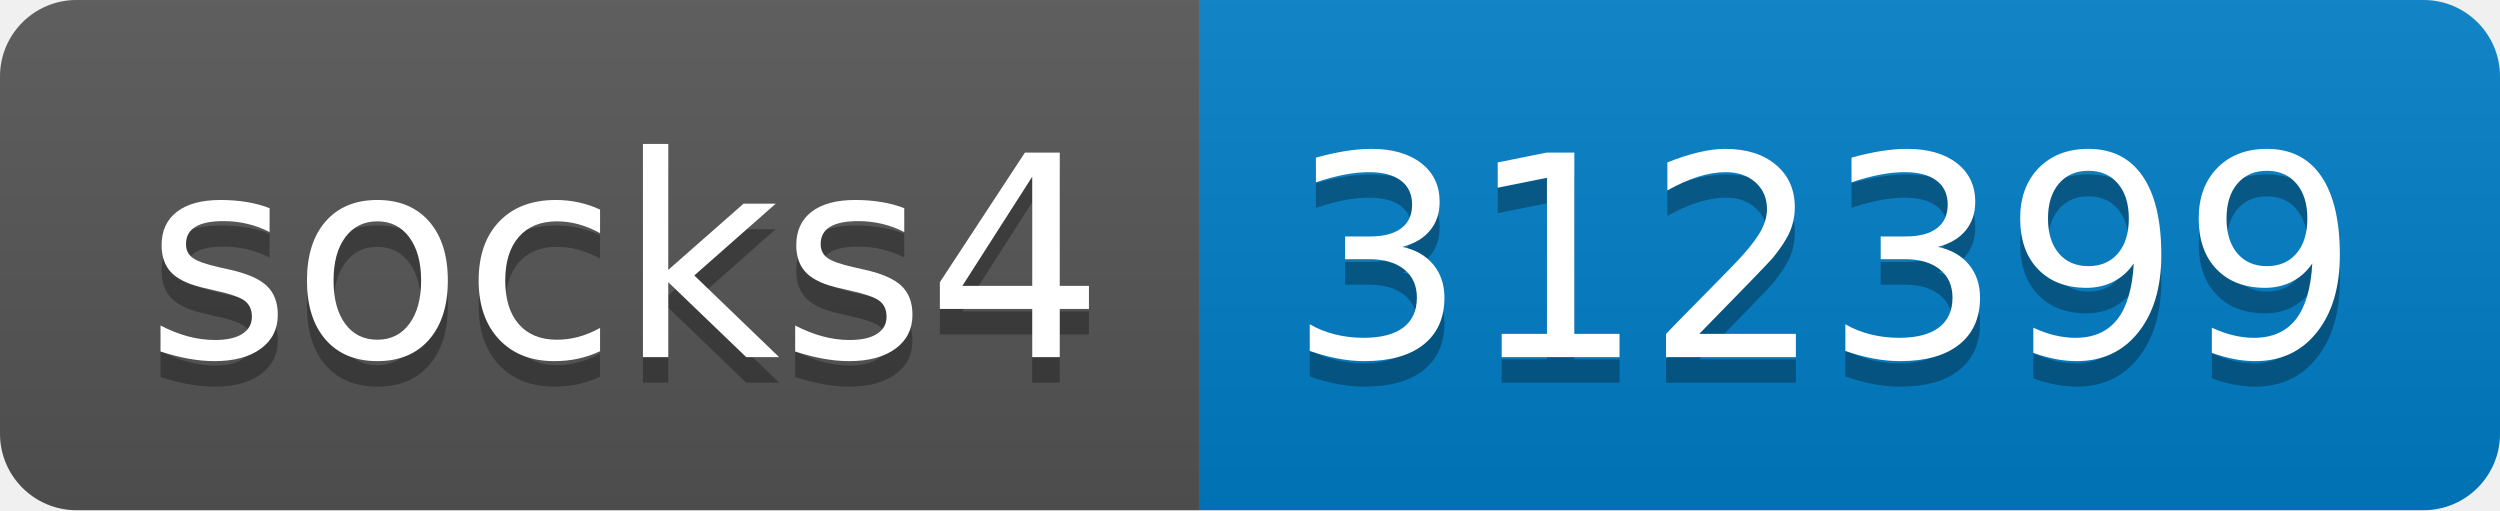
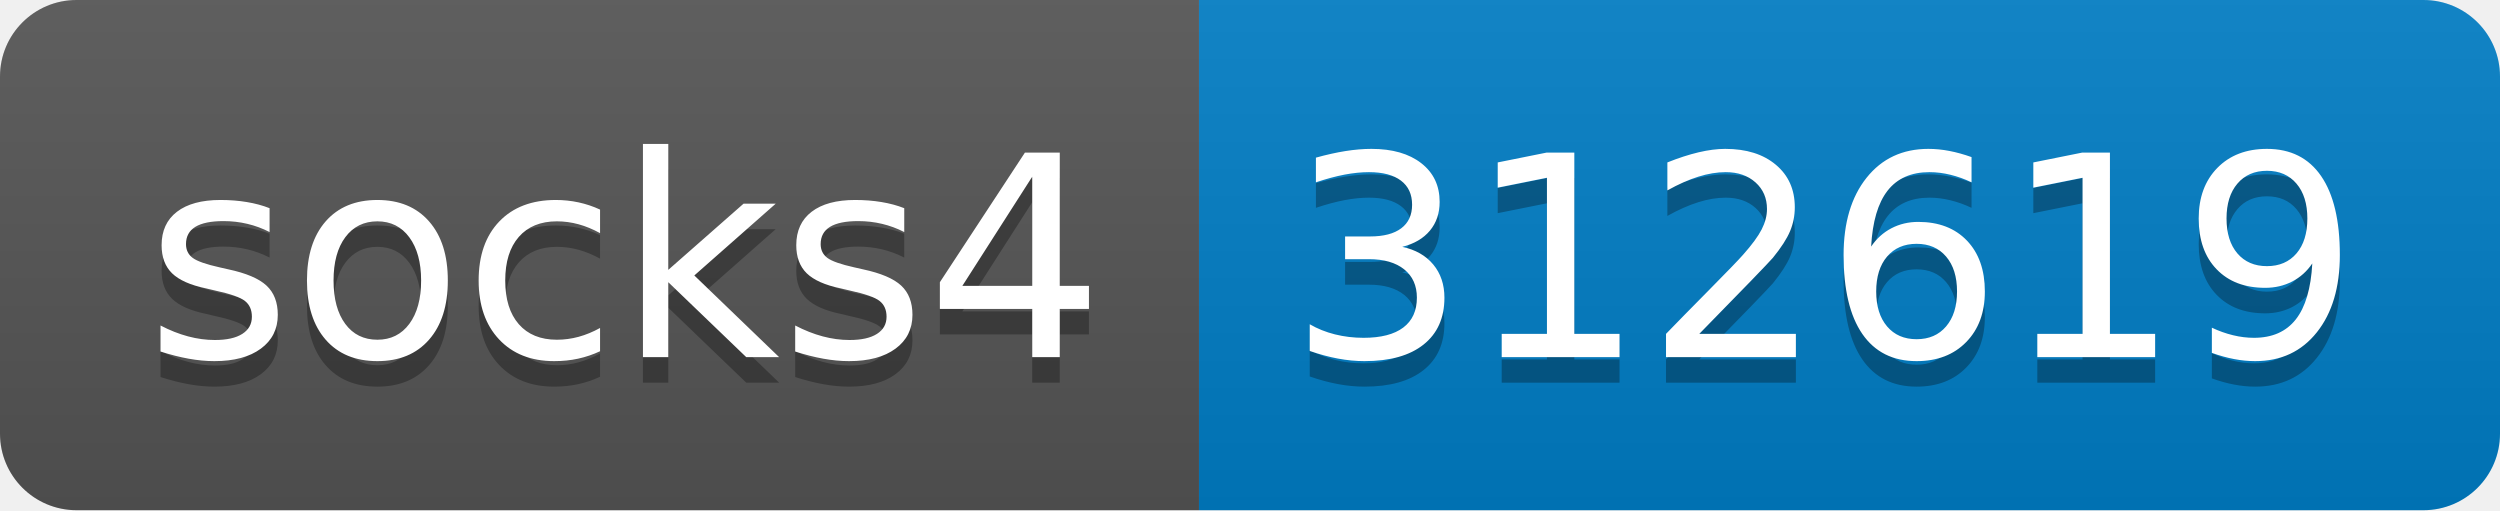
- <svg xmlns="http://www.w3.org/2000/svg" width="98" height="20" role="img" aria-label="socks4: 312399">
+ <svg xmlns="http://www.w3.org/2000/svg" width="98" height="20" role="img" aria-label="socks4: 312619">
  <linearGradient id="s" x2="0" y2="100%">
    <stop offset="0" stop-color="#bbb" stop-opacity=".1" />
    <stop offset="1" stop-opacity=".1" />
  </linearGradient>
  <clipPath id="r">
    <rect width="98" height="20" rx="3" fill="#fff" />
  </clipPath>
  <g clip-path="url(#r)">
    <rect width="47" height="20" fill="#555" />
    <rect x="47" width="51" height="20" fill="#007ec6" />
    <rect width="98" height="20" fill="url(#s)" />
  </g>
  <g fill="#fff" text-anchor="middle" font-family="Verdana,Geneva,DejaVu Sans,sans-serif" text-rendering="geometricPrecision" font-size="110">
    <text aria-hidden="true" x="245" y="150" fill="#010101" fill-opacity=".3" transform="scale(.1)" textLength="370">socks4</text>
    <text x="245" y="140" transform="scale(.1)" fill="#fff" textLength="370">socks4</text>
-     <text aria-hidden="true" x="715" y="150" fill="#010101" fill-opacity=".3" transform="scale(.1)" textLength="410">312399</text>
-     <text x="715" y="140" transform="scale(.1)" fill="#fff" textLength="410">312399</text>
+     <text aria-hidden="true" x="715" y="150" fill="#010101" fill-opacity=".3" transform="scale(.1)" textLength="410">312619</text>
+     <text x="715" y="140" transform="scale(.1)" fill="#fff" textLength="410">312619</text>
  </g>
</svg>
